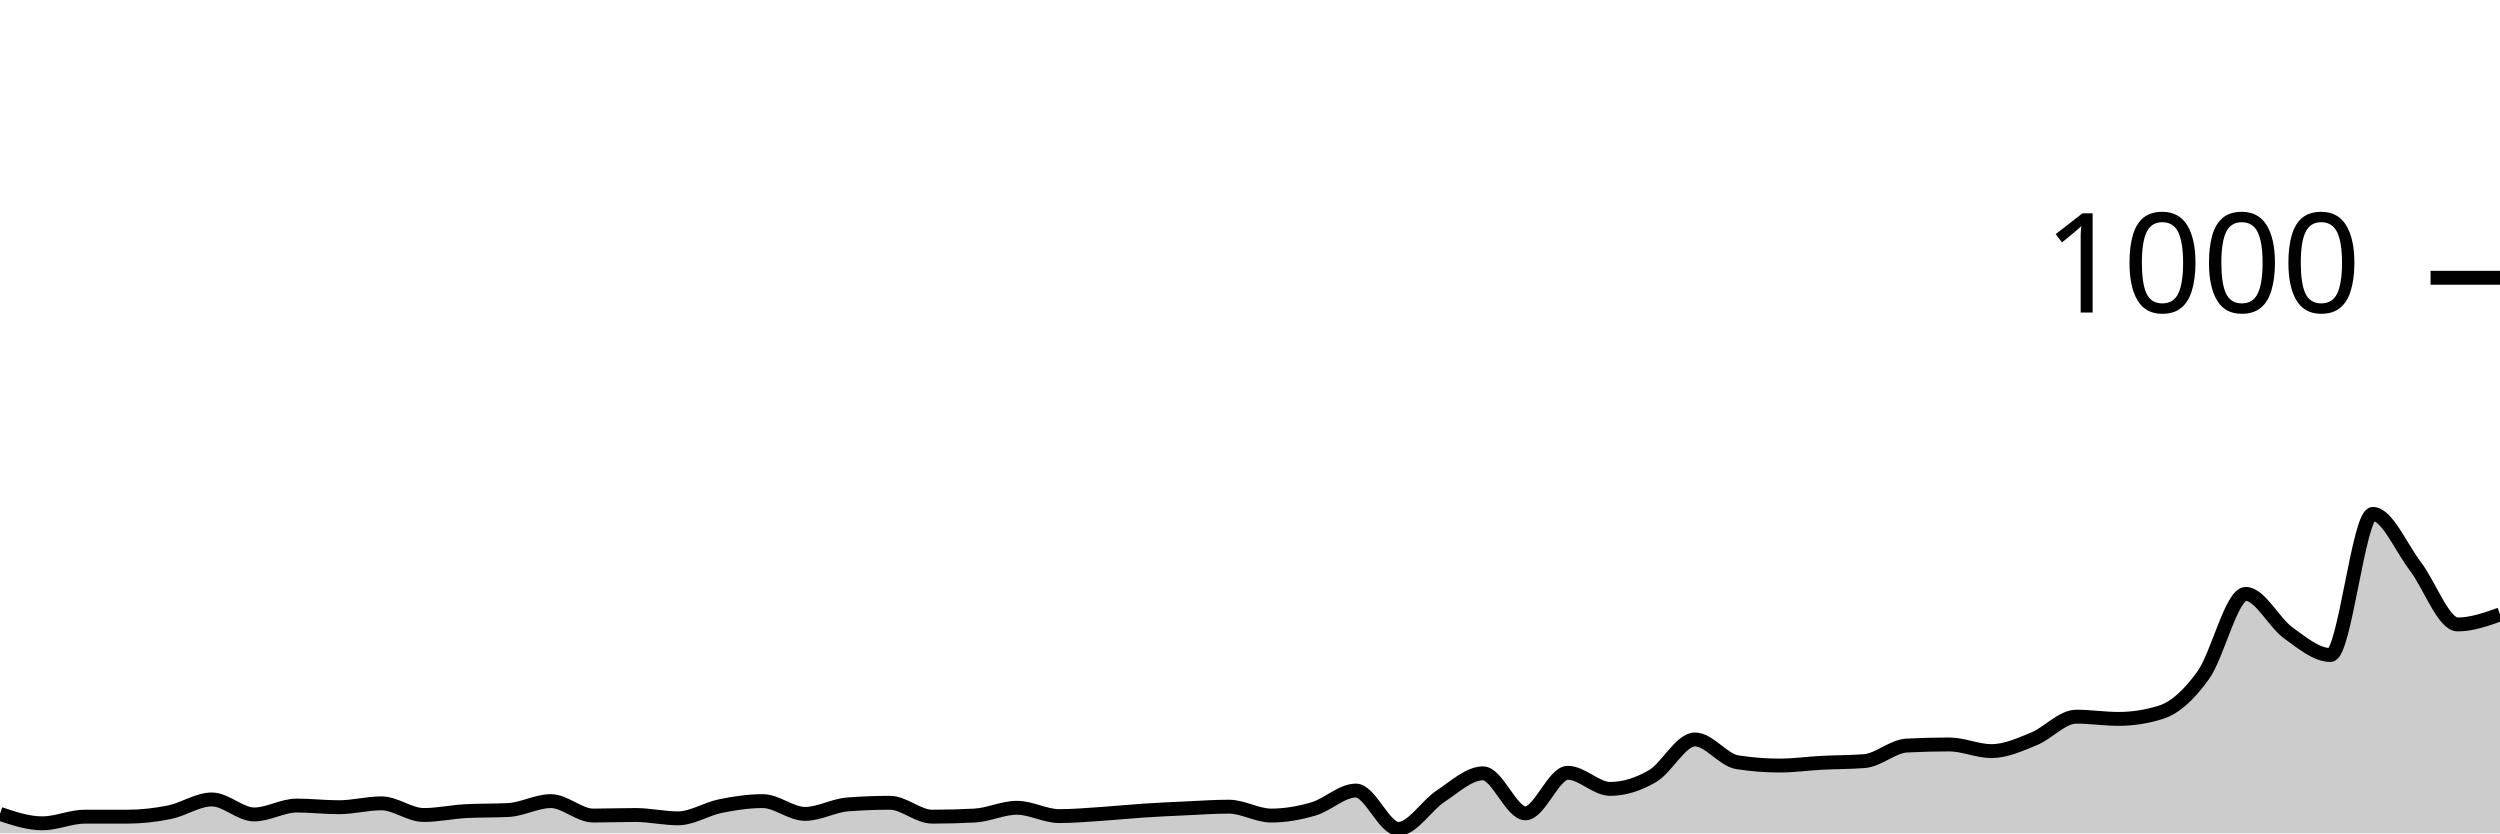
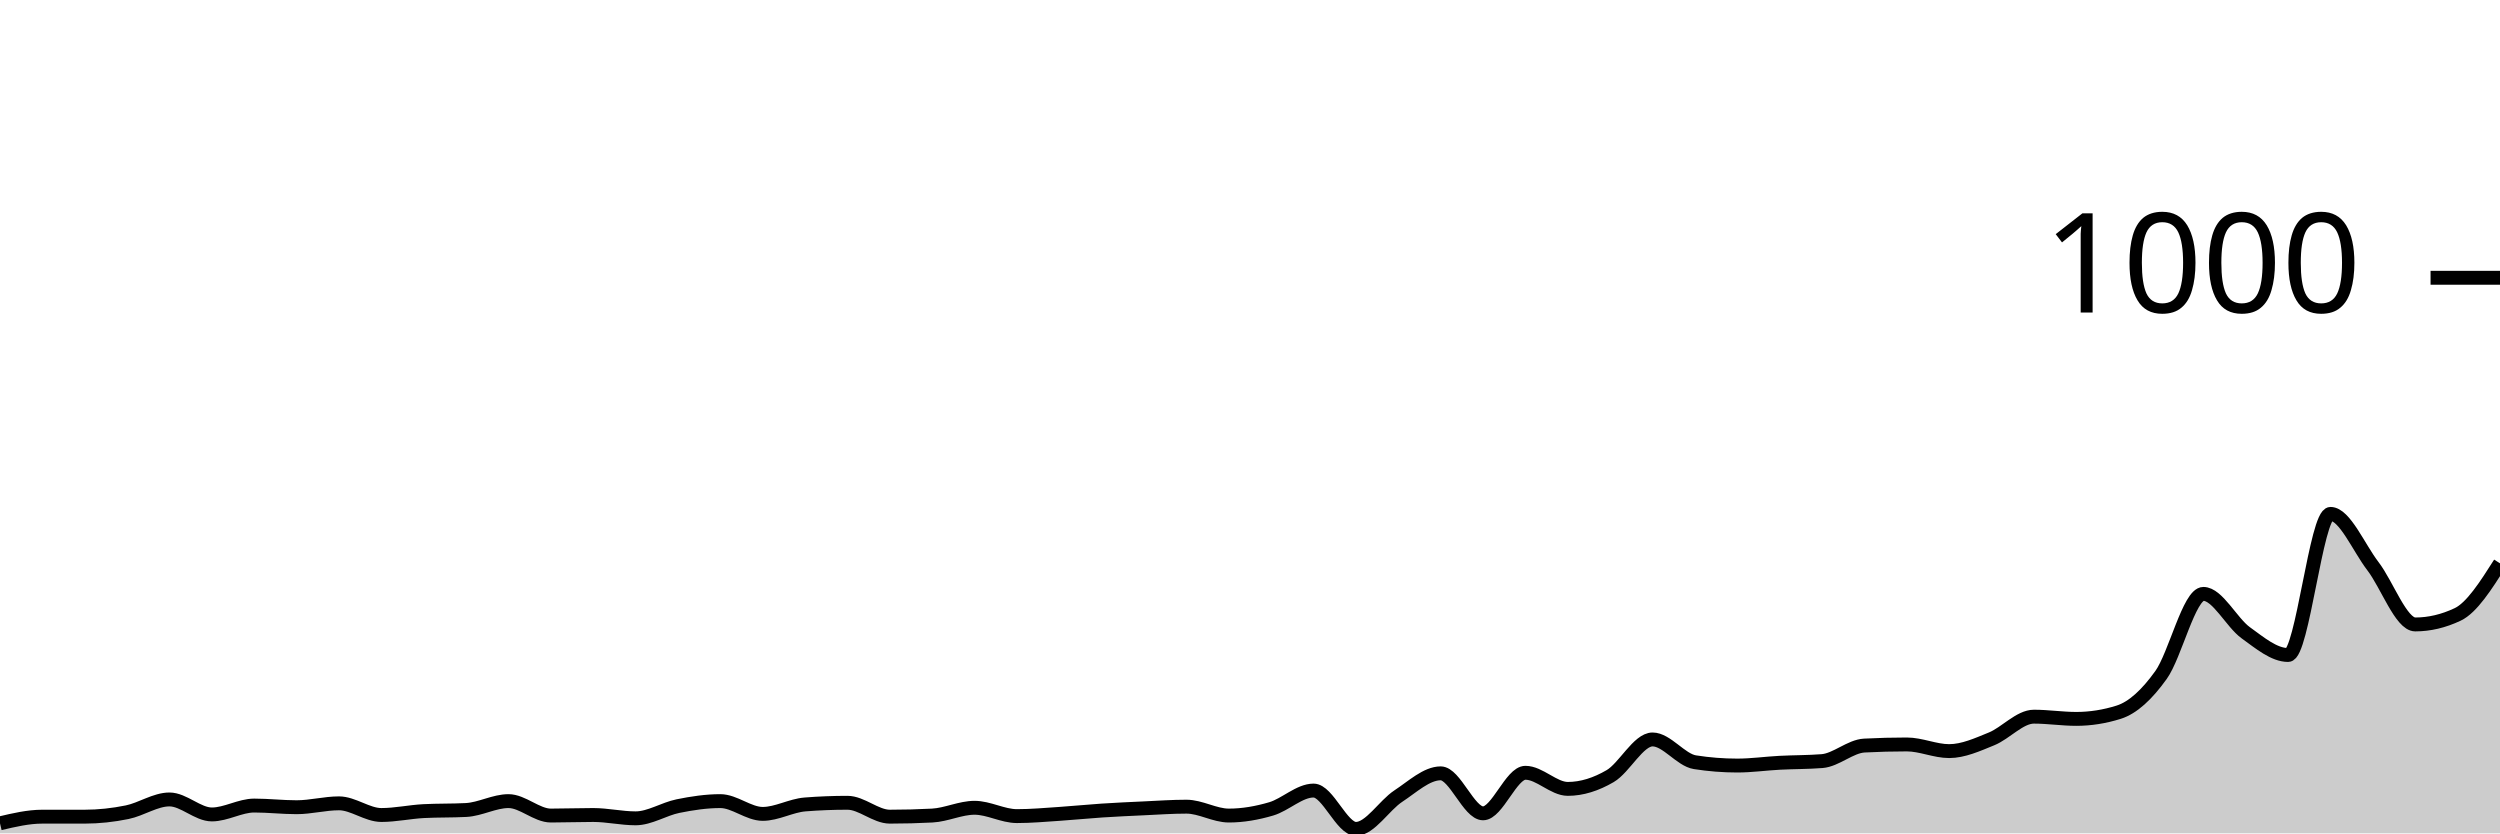
<svg xmlns="http://www.w3.org/2000/svg" viewBox="0 0 180 60">
  <g transform="translate(0,20)">
-     <path class="area" fill="rgba(0, 0, 0, 0.2)" d="M0,38.6C1.017,38.94,2.034,39.28,3.051,39.28C4.068,39.28,5.085,38.8,6.102,38.8C7.119,38.8,8.136,38.8,9.153,38.8C10.169,38.8,11.186,38.687,12.203,38.48C13.22,38.273,14.237,37.56,15.254,37.56C16.271,37.56,17.288,38.64,18.305,38.64C19.322,38.64,20.339,38,21.356,38C22.373,38,23.39,38.12,24.407,38.12C25.424,38.12,26.441,37.84,27.458,37.84C28.475,37.84,29.492,38.68,30.508,38.68C31.525,38.68,32.542,38.453,33.559,38.4C34.576,38.347,35.593,38.373,36.61,38.32C37.627,38.267,38.644,37.68,39.661,37.68C40.678,37.68,41.695,38.72,42.712,38.72C43.729,38.72,44.746,38.68,45.763,38.68C46.78,38.68,47.797,38.92,48.814,38.92C49.831,38.92,50.847,38.247,51.864,38.04C52.881,37.833,53.898,37.68,54.915,37.68C55.932,37.68,56.949,38.6,57.966,38.6C58.983,38.6,60,38,61.017,37.92C62.034,37.84,63.051,37.8,64.068,37.8C65.085,37.8,66.102,38.8,67.119,38.8C68.136,38.8,69.153,38.773,70.169,38.72C71.186,38.667,72.203,38.16,73.22,38.16C74.237,38.16,75.254,38.76,76.271,38.76C77.288,38.76,78.305,38.667,79.322,38.6C80.339,38.533,81.356,38.427,82.373,38.36C83.39,38.293,84.407,38.247,85.424,38.2C86.441,38.153,87.458,38.08,88.475,38.08C89.492,38.08,90.508,38.72,91.525,38.72C92.542,38.72,93.559,38.54,94.576,38.24C95.593,37.94,96.61,36.92,97.627,36.92C98.644,36.92,99.661,39.68,100.678,39.68C101.695,39.68,102.712,37.987,103.729,37.32C104.746,36.653,105.763,35.68,106.78,35.68C107.797,35.68,108.814,38.56,109.831,38.56C110.847,38.56,111.864,35.64,112.881,35.64C113.898,35.64,114.915,36.8,115.932,36.8C116.949,36.8,117.966,36.473,118.983,35.88C120,35.287,121.017,33.24,122.034,33.24C123.051,33.24,124.068,34.72,125.085,34.88C126.102,35.04,127.119,35.12,128.136,35.12C129.153,35.12,130.169,34.973,131.186,34.92C132.203,34.867,133.22,34.88,134.237,34.8C135.254,34.72,136.271,33.733,137.288,33.68C138.305,33.627,139.322,33.6,140.339,33.6C141.356,33.6,142.373,34.08,143.39,34.08C144.407,34.08,145.424,33.613,146.441,33.2C147.458,32.787,148.475,31.6,149.492,31.6C150.508,31.6,151.525,31.76,152.542,31.76C153.559,31.76,154.576,31.6,155.593,31.28C156.61,30.96,157.627,30.02,158.644,28.6C159.661,27.18,160.678,22.76,161.695,22.76C162.712,22.76,163.729,24.827,164.746,25.56C165.763,26.293,166.78,27.16,167.797,27.16C168.814,27.16,169.831,17,170.847,17C171.864,17,172.881,19.433,173.898,20.76C174.915,22.087,175.932,24.96,176.949,24.96C177.966,24.96,178.983,24.6,180,24.24L180,40C178.983,40,177.966,40,176.949,40C175.932,40,174.915,40,173.898,40C172.881,40,171.864,40,170.847,40C169.831,40,168.814,40,167.797,40C166.78,40,165.763,40,164.746,40C163.729,40,162.712,40,161.695,40C160.678,40,159.661,40,158.644,40C157.627,40,156.61,40,155.593,40C154.576,40,153.559,40,152.542,40C151.525,40,150.508,40,149.492,40C148.475,40,147.458,40,146.441,40C145.424,40,144.407,40,143.39,40C142.373,40,141.356,40,140.339,40C139.322,40,138.305,40,137.288,40C136.271,40,135.254,40,134.237,40C133.22,40,132.203,40,131.186,40C130.169,40,129.153,40,128.136,40C127.119,40,126.102,40,125.085,40C124.068,40,123.051,40,122.034,40C121.017,40,120,40,118.983,40C117.966,40,116.949,40,115.932,40C114.915,40,113.898,40,112.881,40C111.864,40,110.847,40,109.831,40C108.814,40,107.797,40,106.78,40C105.763,40,104.746,40,103.729,40C102.712,40,101.695,40,100.678,40C99.661,40,98.644,40,97.627,40C96.61,40,95.593,40,94.576,40C93.559,40,92.542,40,91.525,40C90.508,40,89.492,40,88.475,40C87.458,40,86.441,40,85.424,40C84.407,40,83.39,40,82.373,40C81.356,40,80.339,40,79.322,40C78.305,40,77.288,40,76.271,40C75.254,40,74.237,40,73.22,40C72.203,40,71.186,40,70.169,40C69.153,40,68.136,40,67.119,40C66.102,40,65.085,40,64.068,40C63.051,40,62.034,40,61.017,40C60,40,58.983,40,57.966,40C56.949,40,55.932,40,54.915,40C53.898,40,52.881,40,51.864,40C50.847,40,49.831,40,48.814,40C47.797,40,46.78,40,45.763,40C44.746,40,43.729,40,42.712,40C41.695,40,40.678,40,39.661,40C38.644,40,37.627,40,36.61,40C35.593,40,34.576,40,33.559,40C32.542,40,31.525,40,30.508,40C29.492,40,28.475,40,27.458,40C26.441,40,25.424,40,24.407,40C23.39,40,22.373,40,21.356,40C20.339,40,19.322,40,18.305,40C17.288,40,16.271,40,15.254,40C14.237,40,13.22,40,12.203,40C11.186,40,10.169,40,9.153,40C8.136,40,7.119,40,6.102,40C5.085,40,4.068,40,3.051,40C2.034,40,1.017,40,0,40Z" />
-     <path class="line" stroke="black" fill="none" d="M0,38.6C1.017,38.94,2.034,39.28,3.051,39.28C4.068,39.28,5.085,38.8,6.102,38.8C7.119,38.8,8.136,38.8,9.153,38.8C10.169,38.8,11.186,38.687,12.203,38.48C13.22,38.273,14.237,37.56,15.254,37.56C16.271,37.56,17.288,38.64,18.305,38.64C19.322,38.64,20.339,38,21.356,38C22.373,38,23.39,38.12,24.407,38.12C25.424,38.12,26.441,37.84,27.458,37.84C28.475,37.84,29.492,38.68,30.508,38.68C31.525,38.68,32.542,38.453,33.559,38.4C34.576,38.347,35.593,38.373,36.61,38.32C37.627,38.267,38.644,37.68,39.661,37.68C40.678,37.68,41.695,38.72,42.712,38.72C43.729,38.72,44.746,38.68,45.763,38.68C46.78,38.68,47.797,38.92,48.814,38.92C49.831,38.92,50.847,38.247,51.864,38.04C52.881,37.833,53.898,37.68,54.915,37.68C55.932,37.68,56.949,38.6,57.966,38.6C58.983,38.6,60,38,61.017,37.92C62.034,37.84,63.051,37.8,64.068,37.8C65.085,37.8,66.102,38.8,67.119,38.8C68.136,38.8,69.153,38.773,70.169,38.72C71.186,38.667,72.203,38.16,73.22,38.16C74.237,38.16,75.254,38.76,76.271,38.76C77.288,38.76,78.305,38.667,79.322,38.6C80.339,38.533,81.356,38.427,82.373,38.36C83.39,38.293,84.407,38.247,85.424,38.2C86.441,38.153,87.458,38.08,88.475,38.08C89.492,38.08,90.508,38.72,91.525,38.72C92.542,38.72,93.559,38.54,94.576,38.24C95.593,37.94,96.61,36.92,97.627,36.92C98.644,36.92,99.661,39.68,100.678,39.68C101.695,39.68,102.712,37.987,103.729,37.32C104.746,36.653,105.763,35.68,106.78,35.68C107.797,35.68,108.814,38.56,109.831,38.56C110.847,38.56,111.864,35.64,112.881,35.64C113.898,35.64,114.915,36.8,115.932,36.8C116.949,36.8,117.966,36.473,118.983,35.88C120,35.287,121.017,33.24,122.034,33.24C123.051,33.24,124.068,34.72,125.085,34.88C126.102,35.04,127.119,35.12,128.136,35.12C129.153,35.12,130.169,34.973,131.186,34.92C132.203,34.867,133.22,34.88,134.237,34.8C135.254,34.72,136.271,33.733,137.288,33.68C138.305,33.627,139.322,33.6,140.339,33.6C141.356,33.6,142.373,34.08,143.39,34.08C144.407,34.08,145.424,33.613,146.441,33.2C147.458,32.787,148.475,31.6,149.492,31.6C150.508,31.6,151.525,31.76,152.542,31.76C153.559,31.76,154.576,31.6,155.593,31.28C156.61,30.96,157.627,30.02,158.644,28.6C159.661,27.18,160.678,22.76,161.695,22.76C162.712,22.76,163.729,24.827,164.746,25.56C165.763,26.293,166.78,27.16,167.797,27.16C168.814,27.16,169.831,17,170.847,17C171.864,17,172.881,19.433,173.898,20.76C174.915,22.087,175.932,24.96,176.949,24.96C177.966,24.96,178.983,24.6,180,24.24" />
+     <path class="area" fill="rgba(0, 0, 0, 0.2)" d="M0,39.28C1.017,39.04,2.034,38.8,3.051,38.8C4.068,38.8,5.085,38.8,6.102,38.8C7.119,38.8,8.136,38.687,9.153,38.48C10.169,38.273,11.186,37.56,12.203,37.56C13.22,37.56,14.237,38.64,15.254,38.64C16.271,38.64,17.288,38,18.305,38C19.322,38,20.339,38.12,21.356,38.12C22.373,38.12,23.39,37.84,24.407,37.84C25.424,37.84,26.441,38.68,27.458,38.68C28.475,38.68,29.492,38.453,30.508,38.4C31.525,38.347,32.542,38.373,33.559,38.32C34.576,38.267,35.593,37.68,36.61,37.68C37.627,37.68,38.644,38.72,39.661,38.72C40.678,38.72,41.695,38.68,42.712,38.68C43.729,38.68,44.746,38.92,45.763,38.92C46.78,38.92,47.797,38.247,48.814,38.04C49.831,37.833,50.847,37.68,51.864,37.68C52.881,37.68,53.898,38.6,54.915,38.6C55.932,38.6,56.949,38,57.966,37.92C58.983,37.84,60,37.8,61.017,37.8C62.034,37.8,63.051,38.8,64.068,38.8C65.085,38.8,66.102,38.773,67.119,38.72C68.136,38.667,69.153,38.16,70.169,38.16C71.186,38.16,72.203,38.76,73.22,38.76C74.237,38.76,75.254,38.667,76.271,38.6C77.288,38.533,78.305,38.427,79.322,38.36C80.339,38.293,81.356,38.247,82.373,38.2C83.39,38.153,84.407,38.08,85.424,38.08C86.441,38.08,87.458,38.72,88.475,38.72C89.492,38.72,90.508,38.54,91.525,38.24C92.542,37.94,93.559,36.92,94.576,36.92C95.593,36.92,96.61,39.68,97.627,39.68C98.644,39.68,99.661,37.987,100.678,37.32C101.695,36.653,102.712,35.68,103.729,35.68C104.746,35.68,105.763,38.56,106.78,38.56C107.797,38.56,108.814,35.64,109.831,35.64C110.847,35.64,111.864,36.8,112.881,36.8C113.898,36.8,114.915,36.473,115.932,35.88C116.949,35.287,117.966,33.24,118.983,33.24C120,33.24,121.017,34.72,122.034,34.88C123.051,35.04,124.068,35.12,125.085,35.12C126.102,35.12,127.119,34.973,128.136,34.92C129.153,34.867,130.169,34.88,131.186,34.8C132.203,34.72,133.22,33.733,134.237,33.68C135.254,33.627,136.271,33.6,137.288,33.6C138.305,33.6,139.322,34.08,140.339,34.08C141.356,34.08,142.373,33.613,143.39,33.2C144.407,32.787,145.424,31.6,146.441,31.6C147.458,31.6,148.475,31.76,149.492,31.76C150.508,31.76,151.525,31.6,152.542,31.28C153.559,30.96,154.576,30.02,155.593,28.6C156.61,27.18,157.627,22.76,158.644,22.76C159.661,22.76,160.678,24.827,161.695,25.56C162.712,26.293,163.729,27.16,164.746,27.16C165.763,27.16,166.78,17,167.797,17C168.814,17,169.831,19.433,170.847,20.76C171.864,22.087,172.881,24.96,173.898,24.96C174.915,24.96,175.932,24.72,176.949,24.24C177.966,23.76,178.983,22.16,180,20.56L180,40C178.983,40,177.966,40,176.949,40C175.932,40,174.915,40,173.898,40C172.881,40,171.864,40,170.847,40C169.831,40,168.814,40,167.797,40C166.78,40,165.763,40,164.746,40C163.729,40,162.712,40,161.695,40C160.678,40,159.661,40,158.644,40C157.627,40,156.61,40,155.593,40C154.576,40,153.559,40,152.542,40C151.525,40,150.508,40,149.492,40C148.475,40,147.458,40,146.441,40C145.424,40,144.407,40,143.39,40C142.373,40,141.356,40,140.339,40C139.322,40,138.305,40,137.288,40C136.271,40,135.254,40,134.237,40C133.22,40,132.203,40,131.186,40C130.169,40,129.153,40,128.136,40C127.119,40,126.102,40,125.085,40C124.068,40,123.051,40,122.034,40C121.017,40,120,40,118.983,40C117.966,40,116.949,40,115.932,40C114.915,40,113.898,40,112.881,40C111.864,40,110.847,40,109.831,40C108.814,40,107.797,40,106.78,40C105.763,40,104.746,40,103.729,40C102.712,40,101.695,40,100.678,40C99.661,40,98.644,40,97.627,40C96.61,40,95.593,40,94.576,40C93.559,40,92.542,40,91.525,40C90.508,40,89.492,40,88.475,40C87.458,40,86.441,40,85.424,40C84.407,40,83.39,40,82.373,40C81.356,40,80.339,40,79.322,40C78.305,40,77.288,40,76.271,40C75.254,40,74.237,40,73.22,40C72.203,40,71.186,40,70.169,40C69.153,40,68.136,40,67.119,40C66.102,40,65.085,40,64.068,40C63.051,40,62.034,40,61.017,40C60,40,58.983,40,57.966,40C56.949,40,55.932,40,54.915,40C53.898,40,52.881,40,51.864,40C50.847,40,49.831,40,48.814,40C47.797,40,46.78,40,45.763,40C44.746,40,43.729,40,42.712,40C41.695,40,40.678,40,39.661,40C38.644,40,37.627,40,36.61,40C35.593,40,34.576,40,33.559,40C32.542,40,31.525,40,30.508,40C29.492,40,28.475,40,27.458,40C26.441,40,25.424,40,24.407,40C23.39,40,22.373,40,21.356,40C20.339,40,19.322,40,18.305,40C17.288,40,16.271,40,15.254,40C14.237,40,13.22,40,12.203,40C11.186,40,10.169,40,9.153,40C8.136,40,7.119,40,6.102,40C5.085,40,4.068,40,3.051,40C2.034,40,1.017,40,0,40Z" />
+     <path class="line" stroke="black" fill="none" d="M0,39.28C1.017,39.04,2.034,38.8,3.051,38.8C4.068,38.8,5.085,38.8,6.102,38.8C7.119,38.8,8.136,38.687,9.153,38.48C10.169,38.273,11.186,37.56,12.203,37.56C13.22,37.56,14.237,38.64,15.254,38.64C16.271,38.64,17.288,38,18.305,38C19.322,38,20.339,38.12,21.356,38.12C22.373,38.12,23.39,37.84,24.407,37.84C25.424,37.84,26.441,38.68,27.458,38.68C28.475,38.68,29.492,38.453,30.508,38.4C31.525,38.347,32.542,38.373,33.559,38.32C34.576,38.267,35.593,37.68,36.61,37.68C37.627,37.68,38.644,38.72,39.661,38.72C40.678,38.72,41.695,38.68,42.712,38.68C43.729,38.68,44.746,38.92,45.763,38.92C46.78,38.92,47.797,38.247,48.814,38.04C49.831,37.833,50.847,37.68,51.864,37.68C52.881,37.68,53.898,38.6,54.915,38.6C55.932,38.6,56.949,38,57.966,37.92C58.983,37.84,60,37.8,61.017,37.8C62.034,37.8,63.051,38.8,64.068,38.8C65.085,38.8,66.102,38.773,67.119,38.72C68.136,38.667,69.153,38.16,70.169,38.16C71.186,38.16,72.203,38.76,73.22,38.76C74.237,38.76,75.254,38.667,76.271,38.6C77.288,38.533,78.305,38.427,79.322,38.36C80.339,38.293,81.356,38.247,82.373,38.2C83.39,38.153,84.407,38.08,85.424,38.08C86.441,38.08,87.458,38.72,88.475,38.72C89.492,38.72,90.508,38.54,91.525,38.24C92.542,37.94,93.559,36.92,94.576,36.92C95.593,36.92,96.61,39.68,97.627,39.68C98.644,39.68,99.661,37.987,100.678,37.32C101.695,36.653,102.712,35.68,103.729,35.68C104.746,35.68,105.763,38.56,106.78,38.56C107.797,38.56,108.814,35.64,109.831,35.64C110.847,35.64,111.864,36.8,112.881,36.8C113.898,36.8,114.915,36.473,115.932,35.88C116.949,35.287,117.966,33.24,118.983,33.24C120,33.24,121.017,34.72,122.034,34.88C123.051,35.04,124.068,35.12,125.085,35.12C126.102,35.12,127.119,34.973,128.136,34.92C129.153,34.867,130.169,34.88,131.186,34.8C132.203,34.72,133.22,33.733,134.237,33.68C135.254,33.627,136.271,33.6,137.288,33.6C138.305,33.6,139.322,34.08,140.339,34.08C141.356,34.08,142.373,33.613,143.39,33.2C144.407,32.787,145.424,31.6,146.441,31.6C147.458,31.6,148.475,31.76,149.492,31.76C150.508,31.76,151.525,31.6,152.542,31.28C153.559,30.96,154.576,30.02,155.593,28.6C156.61,27.18,157.627,22.76,158.644,22.76C159.661,22.76,160.678,24.827,161.695,25.56C162.712,26.293,163.729,27.16,164.746,27.16C165.763,27.16,166.78,17,167.797,17C168.814,17,169.831,19.433,170.847,20.76C171.864,22.087,172.881,24.96,173.898,24.96C174.915,24.96,175.932,24.72,176.949,24.24C177.966,23.76,178.983,22.16,180,20.56" />
    <path class="axis-ceiling" stroke-width="1" stroke="black" fill="none" d="M175,0L180,0" />
    <text class="axis-ceiling-label" font-family="sans-serif" text-anchor="end" font-size="10px" x="170" y="2.5">1000</text>
  </g>
</svg>
